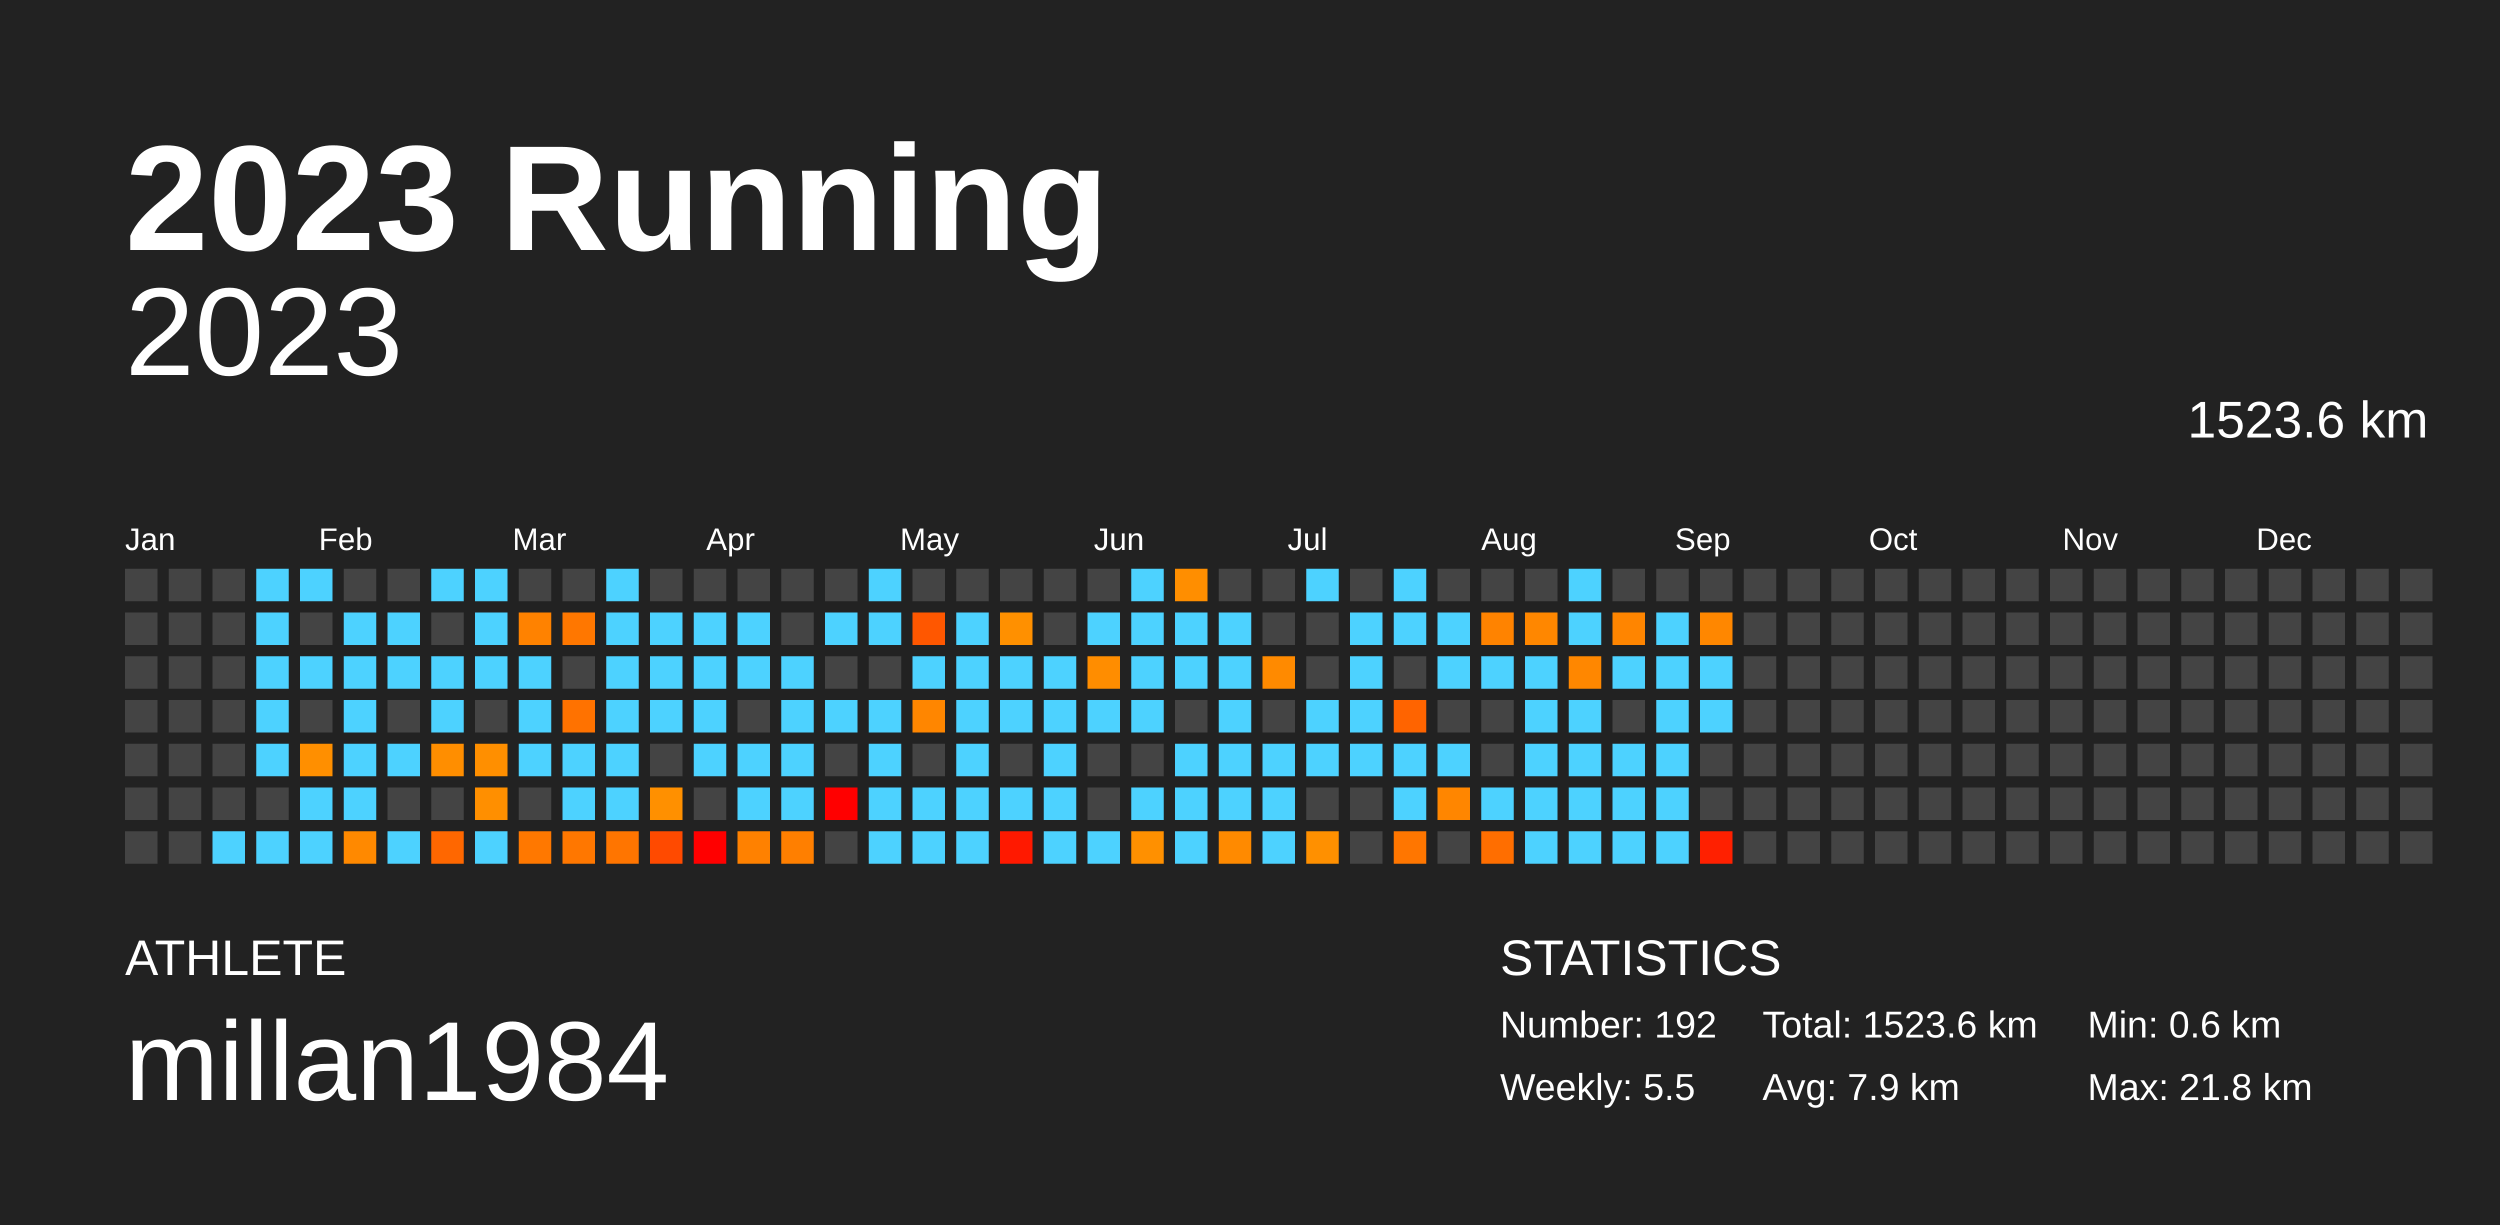
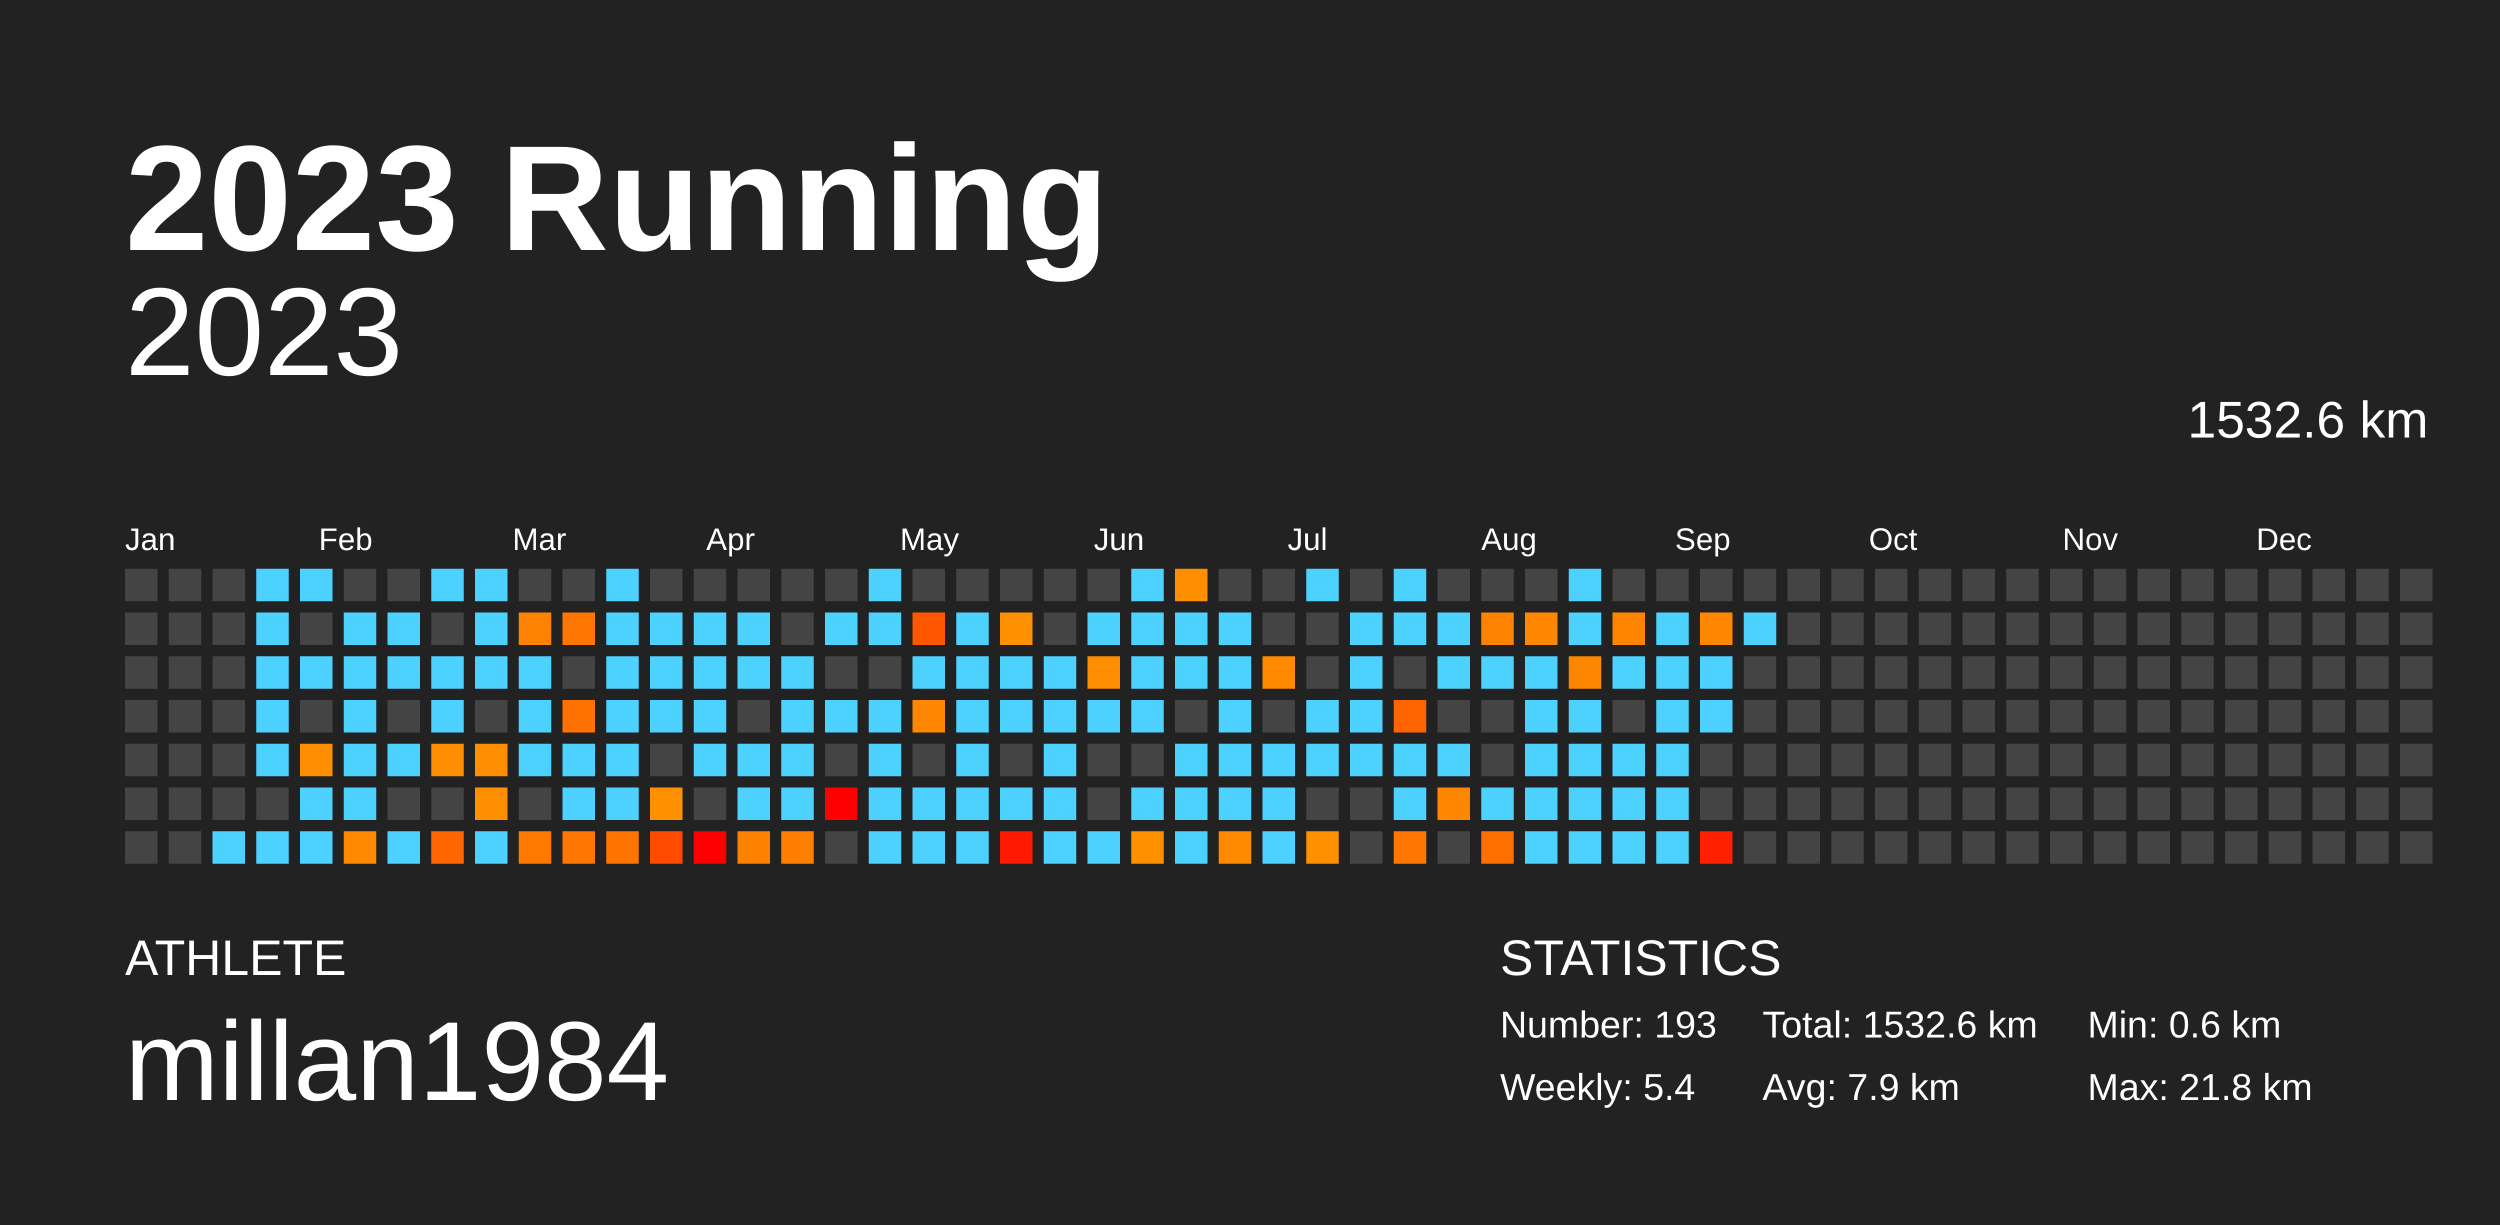
<svg xmlns="http://www.w3.org/2000/svg" baseProfile="full" height="98mm" version="1.1" viewBox="0,0,200,98" width="200mm">
  <defs />
  <rect fill="#222222" height="98" width="200" x="0" y="0" />
  <text fill="#FFFFFF" style="font-size:12px; font-family:Arial; font-weight:bold;" x="10" y="20">2023 Running</text>
  <text fill="#FFFFFF" style="font-size:4px; font-family:Arial" x="10" y="78">ATHLETE</text>
  <text fill="#FFFFFF" style="font-size:9px; font-family:Arial" x="10" y="88">millan1984</text>
  <text fill="#FFFFFF" style="font-size:4px; font-family:Arial" x="120" y="78">STATISTICS</text>
-   <text fill="#FFFFFF" style="font-size:3px; font-family:Arial" x="120" y="83">Number: 192</text>
-   <text fill="#FFFFFF" style="font-size:3px; font-family:Arial" x="120" y="88">Weekly: 5.5</text>
-   <text fill="#FFFFFF" style="font-size:3px; font-family:Arial" x="141" y="83">Total: 1523.6 km</text>
+   <text fill="#FFFFFF" style="font-size:3px; font-family:Arial" x="120" y="83">Number: 193</text>
+   <text fill="#FFFFFF" style="font-size:3px; font-family:Arial" x="120" y="88">Weekly: 5.4</text>
+   <text fill="#FFFFFF" style="font-size:3px; font-family:Arial" x="141" y="83">Total: 1532.6 km</text>
  <text fill="#FFFFFF" style="font-size:3px; font-family:Arial" x="141" y="88">Avg: 7.9 km</text>
  <text fill="#FFFFFF" style="font-size:3px; font-family:Arial" x="167" y="83">Min: 0.6 km</text>
  <text fill="#FFFFFF" style="font-size:3px; font-family:Arial" x="167" y="88">Max: 21.8 km</text>
  <text alignment-baseline="hanging" fill="#FFFFFF" style="font-size:10.0px; font-family:Arial;" x="10" y="30">2023</text>
-   <text alignment-baseline="hanging" fill="#FFFFFF" style="font-size:4.125px; font-family:Arial;" x="175" y="35">1523.6 km</text>
+   <text alignment-baseline="hanging" fill="#FFFFFF" style="font-size:4.125px; font-family:Arial;" x="175" y="35">1532.6 km</text>
  <text fill="#FFFFFF" style="font-size:2.5px; font-family:Arial" x="10.0" y="44">Jan</text>
  <text fill="#FFFFFF" style="font-size:2.5px; font-family:Arial" x="25.5" y="44">Feb</text>
  <text fill="#FFFFFF" style="font-size:2.5px; font-family:Arial" x="41.0" y="44">Mar</text>
  <text fill="#FFFFFF" style="font-size:2.5px; font-family:Arial" x="56.5" y="44">Apr</text>
  <text fill="#FFFFFF" style="font-size:2.5px; font-family:Arial" x="72.0" y="44">May</text>
  <text fill="#FFFFFF" style="font-size:2.5px; font-family:Arial" x="87.5" y="44">Jun</text>
  <text fill="#FFFFFF" style="font-size:2.5px; font-family:Arial" x="103.0" y="44">Jul</text>
  <text fill="#FFFFFF" style="font-size:2.5px; font-family:Arial" x="118.5" y="44">Aug</text>
  <text fill="#FFFFFF" style="font-size:2.5px; font-family:Arial" x="134.0" y="44">Sep</text>
  <text fill="#FFFFFF" style="font-size:2.5px; font-family:Arial" x="149.5" y="44">Oct</text>
  <text fill="#FFFFFF" style="font-size:2.5px; font-family:Arial" x="165.0" y="44">Nov</text>
  <text fill="#FFFFFF" style="font-size:2.5px; font-family:Arial" x="180.5" y="44">Dec</text>
  <rect fill="#444444" height="2.6" width="2.6" x="10.0" y="45.5" />
  <rect fill="#444444" height="2.6" width="2.6" x="10.0" y="49.0" />
  <rect fill="#444444" height="2.6" width="2.6" x="10.0" y="52.5" />
  <rect fill="#444444" height="2.6" width="2.6" x="10.0" y="56.0" />
  <rect fill="#444444" height="2.6" width="2.6" x="10.0" y="59.5" />
  <rect fill="#444444" height="2.6" width="2.6" x="10.0" y="63.0" />
  <rect fill="#444444" height="2.6" width="2.6" x="10.0" y="66.5" />
  <rect fill="#444444" height="2.6" width="2.6" x="13.5" y="45.5" />
  <rect fill="#444444" height="2.6" width="2.6" x="13.5" y="49.0" />
  <rect fill="#444444" height="2.6" width="2.6" x="13.5" y="52.5" />
  <rect fill="#444444" height="2.6" width="2.6" x="13.5" y="56.0" />
  <rect fill="#444444" height="2.6" width="2.6" x="13.5" y="59.5" />
  <rect fill="#444444" height="2.6" width="2.6" x="13.5" y="63.0" />
  <rect fill="#444444" height="2.6" width="2.6" x="13.5" y="66.5" />
  <rect fill="#444444" height="2.6" width="2.6" x="17.0" y="45.5" />
  <rect fill="#444444" height="2.6" width="2.6" x="17.0" y="49.0" />
  <rect fill="#444444" height="2.6" width="2.6" x="17.0" y="52.5" />
  <rect fill="#444444" height="2.6" width="2.6" x="17.0" y="56.0" />
  <rect fill="#444444" height="2.6" width="2.6" x="17.0" y="59.5" />
  <rect fill="#444444" height="2.6" width="2.6" x="17.0" y="63.0" />
  <rect fill="#4dd2ff" height="2.6" width="2.6" x="17.0" y="66.5" />
  <rect fill="#4dd2ff" height="2.6" width="2.6" x="20.5" y="45.5" />
  <rect fill="#4dd2ff" height="2.6" width="2.6" x="20.5" y="49.0" />
  <rect fill="#4dd2ff" height="2.6" width="2.6" x="20.5" y="52.5" />
  <rect fill="#4dd2ff" height="2.6" width="2.6" x="20.5" y="56.0" />
  <rect fill="#4dd2ff" height="2.6" width="2.6" x="20.5" y="59.5" />
  <rect fill="#444444" height="2.6" width="2.6" x="20.5" y="63.0" />
  <rect fill="#4dd2ff" height="2.6" width="2.6" x="20.5" y="66.5" />
  <rect fill="#4dd2ff" height="2.6" width="2.6" x="24.0" y="45.5" />
  <rect fill="#444444" height="2.6" width="2.6" x="24.0" y="49.0" />
  <rect fill="#4dd2ff" height="2.6" width="2.6" x="24.0" y="52.5" />
  <rect fill="#444444" height="2.6" width="2.6" x="24.0" y="56.0" />
  <rect fill="#ff8f00" height="2.6" width="2.6" x="24.0" y="59.5" />
  <rect fill="#4dd2ff" height="2.6" width="2.6" x="24.0" y="63.0" />
  <rect fill="#4dd2ff" height="2.6" width="2.6" x="24.0" y="66.5" />
  <rect fill="#444444" height="2.6" width="2.6" x="27.5" y="45.5" />
  <rect fill="#4dd2ff" height="2.6" width="2.6" x="27.5" y="49.0" />
  <rect fill="#4dd2ff" height="2.6" width="2.6" x="27.5" y="52.5" />
  <rect fill="#4dd2ff" height="2.6" width="2.6" x="27.5" y="56.0" />
  <rect fill="#4dd2ff" height="2.6" width="2.6" x="27.5" y="59.5" />
  <rect fill="#4dd2ff" height="2.6" width="2.6" x="27.5" y="63.0" />
  <rect fill="#ff8900" height="2.6" width="2.6" x="27.5" y="66.5" />
  <rect fill="#444444" height="2.6" width="2.6" x="31.0" y="45.5" />
  <rect fill="#4dd2ff" height="2.6" width="2.6" x="31.0" y="49.0" />
  <rect fill="#4dd2ff" height="2.6" width="2.6" x="31.0" y="52.5" />
  <rect fill="#444444" height="2.6" width="2.6" x="31.0" y="56.0" />
  <rect fill="#4dd2ff" height="2.6" width="2.6" x="31.0" y="59.5" />
  <rect fill="#444444" height="2.6" width="2.6" x="31.0" y="63.0" />
  <rect fill="#4dd2ff" height="2.6" width="2.6" x="31.0" y="66.5" />
  <rect fill="#4dd2ff" height="2.6" width="2.6" x="34.5" y="45.5" />
  <rect fill="#444444" height="2.6" width="2.6" x="34.5" y="49.0" />
  <rect fill="#4dd2ff" height="2.6" width="2.6" x="34.5" y="52.5" />
  <rect fill="#4dd2ff" height="2.6" width="2.6" x="34.5" y="56.0" />
  <rect fill="#ff8e00" height="2.6" width="2.6" x="34.5" y="59.5" />
  <rect fill="#444444" height="2.6" width="2.6" x="34.5" y="63.0" />
  <rect fill="#ff6700" height="2.6" width="2.6" x="34.5" y="66.5" />
  <rect fill="#4dd2ff" height="2.6" width="2.6" x="38.0" y="45.5" />
  <rect fill="#4dd2ff" height="2.6" width="2.6" x="38.0" y="49.0" />
  <rect fill="#4dd2ff" height="2.6" width="2.6" x="38.0" y="52.5" />
  <rect fill="#444444" height="2.6" width="2.6" x="38.0" y="56.0" />
  <rect fill="#ff8f00" height="2.6" width="2.6" x="38.0" y="59.5" />
  <rect fill="#ff8f00" height="2.6" width="2.6" x="38.0" y="63.0" />
  <rect fill="#4dd2ff" height="2.6" width="2.6" x="38.0" y="66.5" />
  <rect fill="#444444" height="2.6" width="2.6" x="41.5" y="45.5" />
  <rect fill="#ff8200" height="2.6" width="2.6" x="41.5" y="49.0" />
  <rect fill="#4dd2ff" height="2.6" width="2.6" x="41.5" y="52.5" />
  <rect fill="#4dd2ff" height="2.6" width="2.6" x="41.5" y="56.0" />
  <rect fill="#4dd2ff" height="2.6" width="2.6" x="41.5" y="59.5" />
  <rect fill="#444444" height="2.6" width="2.6" x="41.5" y="63.0" />
  <rect fill="#ff7800" height="2.6" width="2.6" x="41.5" y="66.5" />
  <rect fill="#444444" height="2.6" width="2.6" x="45.0" y="45.5" />
  <rect fill="#ff7700" height="2.6" width="2.6" x="45.0" y="49.0" />
  <rect fill="#444444" height="2.6" width="2.6" x="45.0" y="52.5" />
  <rect fill="#ff7200" height="2.6" width="2.6" x="45.0" y="56.0" />
  <rect fill="#4dd2ff" height="2.6" width="2.6" x="45.0" y="59.5" />
  <rect fill="#4dd2ff" height="2.6" width="2.6" x="45.0" y="63.0" />
  <rect fill="#ff7700" height="2.6" width="2.6" x="45.0" y="66.5" />
  <rect fill="#4dd2ff" height="2.6" width="2.6" x="48.5" y="45.5" />
  <rect fill="#4dd2ff" height="2.6" width="2.6" x="48.5" y="49.0" />
  <rect fill="#4dd2ff" height="2.6" width="2.6" x="48.5" y="52.5" />
  <rect fill="#4dd2ff" height="2.6" width="2.6" x="48.5" y="56.0" />
  <rect fill="#4dd2ff" height="2.6" width="2.6" x="48.5" y="59.5" />
  <rect fill="#4dd2ff" height="2.6" width="2.6" x="48.5" y="63.0" />
  <rect fill="#ff7500" height="2.6" width="2.6" x="48.5" y="66.5" />
  <rect fill="#444444" height="2.6" width="2.6" x="52.0" y="45.5" />
  <rect fill="#4dd2ff" height="2.6" width="2.6" x="52.0" y="49.0" />
  <rect fill="#4dd2ff" height="2.6" width="2.6" x="52.0" y="52.5" />
  <rect fill="#4dd2ff" height="2.6" width="2.6" x="52.0" y="56.0" />
  <rect fill="#444444" height="2.6" width="2.6" x="52.0" y="59.5" />
  <rect fill="#ff9000" height="2.6" width="2.6" x="52.0" y="63.0" />
  <rect fill="#ff4a00" height="2.6" width="2.6" x="52.0" y="66.5" />
  <rect fill="#444444" height="2.6" width="2.6" x="55.5" y="45.5" />
  <rect fill="#4dd2ff" height="2.6" width="2.6" x="55.5" y="49.0" />
  <rect fill="#4dd2ff" height="2.6" width="2.6" x="55.5" y="52.5" />
  <rect fill="#4dd2ff" height="2.6" width="2.6" x="55.5" y="56.0" />
  <rect fill="#4dd2ff" height="2.6" width="2.6" x="55.5" y="59.5" />
  <rect fill="#444444" height="2.6" width="2.6" x="55.5" y="63.0" />
  <rect fill="red" height="2.6" width="2.6" x="55.5" y="66.5" />
  <rect fill="#444444" height="2.6" width="2.6" x="59.0" y="45.5" />
  <rect fill="#4dd2ff" height="2.6" width="2.6" x="59.0" y="49.0" />
  <rect fill="#4dd2ff" height="2.6" width="2.6" x="59.0" y="52.5" />
  <rect fill="#444444" height="2.6" width="2.6" x="59.0" y="56.0" />
  <rect fill="#4dd2ff" height="2.6" width="2.6" x="59.0" y="59.5" />
  <rect fill="#4dd2ff" height="2.6" width="2.6" x="59.0" y="63.0" />
  <rect fill="#ff8100" height="2.6" width="2.6" x="59.0" y="66.5" />
  <rect fill="#444444" height="2.6" width="2.6" x="62.5" y="45.5" />
  <rect fill="#444444" height="2.6" width="2.6" x="62.5" y="49.0" />
  <rect fill="#4dd2ff" height="2.6" width="2.6" x="62.5" y="52.5" />
  <rect fill="#4dd2ff" height="2.6" width="2.6" x="62.5" y="56.0" />
  <rect fill="#4dd2ff" height="2.6" width="2.6" x="62.5" y="59.5" />
  <rect fill="#4dd2ff" height="2.6" width="2.6" x="62.5" y="63.0" />
  <rect fill="#ff7f00" height="2.6" width="2.6" x="62.5" y="66.5" />
  <rect fill="#444444" height="2.6" width="2.6" x="66.0" y="45.5" />
  <rect fill="#4dd2ff" height="2.6" width="2.6" x="66.0" y="49.0" />
  <rect fill="#444444" height="2.6" width="2.6" x="66.0" y="52.5" />
  <rect fill="#4dd2ff" height="2.6" width="2.6" x="66.0" y="56.0" />
  <rect fill="#444444" height="2.6" width="2.6" x="66.0" y="59.5" />
  <rect fill="red" height="2.6" width="2.6" x="66.0" y="63.0" />
  <rect fill="#444444" height="2.6" width="2.6" x="66.0" y="66.5" />
  <rect fill="#4dd2ff" height="2.6" width="2.6" x="69.5" y="45.5" />
  <rect fill="#4dd2ff" height="2.6" width="2.6" x="69.5" y="49.0" />
  <rect fill="#444444" height="2.6" width="2.6" x="69.5" y="52.5" />
  <rect fill="#4dd2ff" height="2.6" width="2.6" x="69.5" y="56.0" />
  <rect fill="#4dd2ff" height="2.6" width="2.6" x="69.5" y="59.5" />
  <rect fill="#4dd2ff" height="2.6" width="2.6" x="69.5" y="63.0" />
  <rect fill="#4dd2ff" height="2.6" width="2.6" x="69.5" y="66.5" />
  <rect fill="#444444" height="2.6" width="2.6" x="73.0" y="45.5" />
  <rect fill="#ff5700" height="2.6" width="2.6" x="73.0" y="49.0" />
  <rect fill="#4dd2ff" height="2.6" width="2.6" x="73.0" y="52.5" />
  <rect fill="#ff8600" height="2.6" width="2.6" x="73.0" y="56.0" />
  <rect fill="#444444" height="2.6" width="2.6" x="73.0" y="59.5" />
  <rect fill="#4dd2ff" height="2.6" width="2.6" x="73.0" y="63.0" />
  <rect fill="#4dd2ff" height="2.6" width="2.6" x="73.0" y="66.5" />
  <rect fill="#444444" height="2.6" width="2.6" x="76.5" y="45.5" />
  <rect fill="#4dd2ff" height="2.6" width="2.6" x="76.5" y="49.0" />
  <rect fill="#4dd2ff" height="2.6" width="2.6" x="76.5" y="52.5" />
  <rect fill="#4dd2ff" height="2.6" width="2.6" x="76.5" y="56.0" />
  <rect fill="#4dd2ff" height="2.6" width="2.6" x="76.5" y="59.5" />
  <rect fill="#4dd2ff" height="2.6" width="2.6" x="76.5" y="63.0" />
  <rect fill="#4dd2ff" height="2.6" width="2.6" x="76.5" y="66.5" />
  <rect fill="#444444" height="2.6" width="2.6" x="80.0" y="45.5" />
  <rect fill="#ff9000" height="2.6" width="2.6" x="80.0" y="49.0" />
  <rect fill="#4dd2ff" height="2.6" width="2.6" x="80.0" y="52.5" />
  <rect fill="#4dd2ff" height="2.6" width="2.6" x="80.0" y="56.0" />
  <rect fill="#444444" height="2.6" width="2.6" x="80.0" y="59.5" />
  <rect fill="#4dd2ff" height="2.6" width="2.6" x="80.0" y="63.0" />
  <rect fill="#ff1900" height="2.6" width="2.6" x="80.0" y="66.5" />
  <rect fill="#444444" height="2.6" width="2.6" x="83.5" y="45.5" />
  <rect fill="#444444" height="2.6" width="2.6" x="83.5" y="49.0" />
  <rect fill="#4dd2ff" height="2.6" width="2.6" x="83.5" y="52.5" />
  <rect fill="#4dd2ff" height="2.6" width="2.6" x="83.5" y="56.0" />
  <rect fill="#4dd2ff" height="2.6" width="2.6" x="83.5" y="59.5" />
  <rect fill="#4dd2ff" height="2.6" width="2.6" x="83.5" y="63.0" />
  <rect fill="#4dd2ff" height="2.6" width="2.6" x="83.5" y="66.5" />
  <rect fill="#444444" height="2.6" width="2.6" x="87.0" y="45.5" />
  <rect fill="#4dd2ff" height="2.6" width="2.6" x="87.0" y="49.0" />
  <rect fill="#ff8d00" height="2.6" width="2.6" x="87.0" y="52.5" />
  <rect fill="#4dd2ff" height="2.6" width="2.6" x="87.0" y="56.0" />
  <rect fill="#444444" height="2.6" width="2.6" x="87.0" y="59.5" />
  <rect fill="#444444" height="2.6" width="2.6" x="87.0" y="63.0" />
  <rect fill="#4dd2ff" height="2.6" width="2.6" x="87.0" y="66.5" />
  <rect fill="#4dd2ff" height="2.6" width="2.6" x="90.5" y="45.5" />
  <rect fill="#4dd2ff" height="2.6" width="2.6" x="90.5" y="49.0" />
  <rect fill="#4dd2ff" height="2.6" width="2.6" x="90.5" y="52.5" />
  <rect fill="#4dd2ff" height="2.6" width="2.6" x="90.5" y="56.0" />
  <rect fill="#444444" height="2.6" width="2.6" x="90.5" y="59.5" />
  <rect fill="#4dd2ff" height="2.6" width="2.6" x="90.5" y="63.0" />
  <rect fill="#ff9000" height="2.6" width="2.6" x="90.5" y="66.5" />
  <rect fill="#ff8e00" height="2.6" width="2.6" x="94.0" y="45.5" />
  <rect fill="#4dd2ff" height="2.6" width="2.6" x="94.0" y="49.0" />
  <rect fill="#4dd2ff" height="2.6" width="2.6" x="94.0" y="52.5" />
  <rect fill="#444444" height="2.6" width="2.6" x="94.0" y="56.0" />
  <rect fill="#4dd2ff" height="2.6" width="2.6" x="94.0" y="59.5" />
  <rect fill="#4dd2ff" height="2.6" width="2.6" x="94.0" y="63.0" />
  <rect fill="#4dd2ff" height="2.6" width="2.6" x="94.0" y="66.5" />
  <rect fill="#444444" height="2.6" width="2.6" x="97.5" y="45.5" />
  <rect fill="#4dd2ff" height="2.6" width="2.6" x="97.5" y="49.0" />
  <rect fill="#4dd2ff" height="2.6" width="2.6" x="97.5" y="52.5" />
  <rect fill="#4dd2ff" height="2.6" width="2.6" x="97.5" y="56.0" />
  <rect fill="#4dd2ff" height="2.6" width="2.6" x="97.5" y="59.5" />
  <rect fill="#4dd2ff" height="2.6" width="2.6" x="97.5" y="63.0" />
  <rect fill="#ff8a00" height="2.6" width="2.6" x="97.5" y="66.5" />
  <rect fill="#444444" height="2.6" width="2.6" x="101.0" y="45.5" />
  <rect fill="#444444" height="2.6" width="2.6" x="101.0" y="49.0" />
  <rect fill="#ff8a00" height="2.6" width="2.6" x="101.0" y="52.5" />
  <rect fill="#444444" height="2.6" width="2.6" x="101.0" y="56.0" />
  <rect fill="#4dd2ff" height="2.6" width="2.6" x="101.0" y="59.5" />
  <rect fill="#4dd2ff" height="2.6" width="2.6" x="101.0" y="63.0" />
  <rect fill="#4dd2ff" height="2.6" width="2.6" x="101.0" y="66.5" />
  <rect fill="#4dd2ff" height="2.6" width="2.6" x="104.5" y="45.5" />
  <rect fill="#444444" height="2.6" width="2.6" x="104.5" y="49.0" />
  <rect fill="#444444" height="2.6" width="2.6" x="104.5" y="52.5" />
  <rect fill="#4dd2ff" height="2.6" width="2.6" x="104.5" y="56.0" />
  <rect fill="#4dd2ff" height="2.6" width="2.6" x="104.5" y="59.5" />
  <rect fill="#444444" height="2.6" width="2.6" x="104.5" y="63.0" />
  <rect fill="#ff9000" height="2.6" width="2.6" x="104.5" y="66.5" />
  <rect fill="#444444" height="2.6" width="2.6" x="108.0" y="45.5" />
  <rect fill="#4dd2ff" height="2.6" width="2.6" x="108.0" y="49.0" />
  <rect fill="#4dd2ff" height="2.6" width="2.6" x="108.0" y="52.5" />
  <rect fill="#4dd2ff" height="2.6" width="2.6" x="108.0" y="56.0" />
  <rect fill="#4dd2ff" height="2.6" width="2.6" x="108.0" y="59.5" />
  <rect fill="#444444" height="2.6" width="2.6" x="108.0" y="63.0" />
  <rect fill="#444444" height="2.6" width="2.6" x="108.0" y="66.5" />
  <rect fill="#4dd2ff" height="2.6" width="2.6" x="111.5" y="45.5" />
  <rect fill="#4dd2ff" height="2.6" width="2.6" x="111.5" y="49.0" />
  <rect fill="#444444" height="2.6" width="2.6" x="111.5" y="52.5" />
  <rect fill="#ff6400" height="2.6" width="2.6" x="111.5" y="56.0" />
  <rect fill="#4dd2ff" height="2.6" width="2.6" x="111.5" y="59.5" />
  <rect fill="#4dd2ff" height="2.6" width="2.6" x="111.5" y="63.0" />
  <rect fill="#ff7600" height="2.6" width="2.6" x="111.5" y="66.5" />
  <rect fill="#444444" height="2.6" width="2.6" x="115.0" y="45.5" />
  <rect fill="#4dd2ff" height="2.6" width="2.6" x="115.0" y="49.0" />
  <rect fill="#4dd2ff" height="2.6" width="2.6" x="115.0" y="52.5" />
  <rect fill="#444444" height="2.6" width="2.6" x="115.0" y="56.0" />
  <rect fill="#4dd2ff" height="2.6" width="2.6" x="115.0" y="59.5" />
  <rect fill="#ff8600" height="2.6" width="2.6" x="115.0" y="63.0" />
  <rect fill="#444444" height="2.6" width="2.6" x="115.0" y="66.5" />
  <rect fill="#444444" height="2.6" width="2.6" x="118.5" y="45.5" />
  <rect fill="#ff8300" height="2.6" width="2.6" x="118.5" y="49.0" />
  <rect fill="#4dd2ff" height="2.6" width="2.6" x="118.5" y="52.5" />
  <rect fill="#444444" height="2.6" width="2.6" x="118.5" y="56.0" />
  <rect fill="#444444" height="2.6" width="2.6" x="118.5" y="59.5" />
  <rect fill="#4dd2ff" height="2.6" width="2.6" x="118.5" y="63.0" />
  <rect fill="#ff6e00" height="2.6" width="2.6" x="118.5" y="66.5" />
  <rect fill="#444444" height="2.6" width="2.6" x="122.0" y="45.5" />
  <rect fill="#ff8700" height="2.6" width="2.6" x="122.0" y="49.0" />
  <rect fill="#4dd2ff" height="2.6" width="2.6" x="122.0" y="52.5" />
  <rect fill="#4dd2ff" height="2.6" width="2.6" x="122.0" y="56.0" />
  <rect fill="#4dd2ff" height="2.6" width="2.6" x="122.0" y="59.5" />
  <rect fill="#4dd2ff" height="2.6" width="2.6" x="122.0" y="63.0" />
  <rect fill="#4dd2ff" height="2.6" width="2.6" x="122.0" y="66.5" />
  <rect fill="#4dd2ff" height="2.6" width="2.6" x="125.5" y="45.5" />
  <rect fill="#4dd2ff" height="2.6" width="2.6" x="125.5" y="49.0" />
  <rect fill="#ff8700" height="2.6" width="2.6" x="125.5" y="52.5" />
  <rect fill="#4dd2ff" height="2.6" width="2.6" x="125.5" y="56.0" />
  <rect fill="#4dd2ff" height="2.6" width="2.6" x="125.5" y="59.5" />
  <rect fill="#4dd2ff" height="2.6" width="2.6" x="125.5" y="63.0" />
  <rect fill="#4dd2ff" height="2.6" width="2.6" x="125.5" y="66.5" />
  <rect fill="#444444" height="2.6" width="2.6" x="129.0" y="45.5" />
  <rect fill="#ff8500" height="2.6" width="2.6" x="129.0" y="49.0" />
  <rect fill="#4dd2ff" height="2.6" width="2.6" x="129.0" y="52.5" />
  <rect fill="#444444" height="2.6" width="2.6" x="129.0" y="56.0" />
  <rect fill="#4dd2ff" height="2.6" width="2.6" x="129.0" y="59.5" />
  <rect fill="#4dd2ff" height="2.6" width="2.6" x="129.0" y="63.0" />
  <rect fill="#4dd2ff" height="2.6" width="2.6" x="129.0" y="66.5" />
  <rect fill="#444444" height="2.6" width="2.6" x="132.5" y="45.5" />
  <rect fill="#4dd2ff" height="2.6" width="2.6" x="132.5" y="49.0" />
  <rect fill="#4dd2ff" height="2.6" width="2.6" x="132.5" y="52.5" />
  <rect fill="#4dd2ff" height="2.6" width="2.6" x="132.5" y="56.0" />
  <rect fill="#4dd2ff" height="2.6" width="2.6" x="132.5" y="59.5" />
  <rect fill="#4dd2ff" height="2.6" width="2.6" x="132.5" y="63.0" />
  <rect fill="#4dd2ff" height="2.6" width="2.6" x="132.5" y="66.5" />
  <rect fill="#444444" height="2.6" width="2.6" x="136.0" y="45.5" />
  <rect fill="#ff8700" height="2.6" width="2.6" x="136.0" y="49.0" />
  <rect fill="#4dd2ff" height="2.6" width="2.6" x="136.0" y="52.5" />
  <rect fill="#4dd2ff" height="2.6" width="2.6" x="136.0" y="56.0" />
  <rect fill="#444444" height="2.6" width="2.6" x="136.0" y="59.5" />
  <rect fill="#444444" height="2.6" width="2.6" x="136.0" y="63.0" />
  <rect fill="#ff2000" height="2.6" width="2.6" x="136.0" y="66.5" />
  <rect fill="#444444" height="2.6" width="2.6" x="139.5" y="45.5" />
-   <rect fill="#444444" height="2.6" width="2.6" x="139.5" y="49.0" />
+   <rect fill="#4dd2ff" height="2.6" width="2.6" x="139.5" y="49.0" />
  <rect fill="#444444" height="2.6" width="2.6" x="139.5" y="52.5" />
  <rect fill="#444444" height="2.6" width="2.6" x="139.5" y="56.0" />
  <rect fill="#444444" height="2.6" width="2.6" x="139.5" y="59.5" />
  <rect fill="#444444" height="2.6" width="2.6" x="139.5" y="63.0" />
  <rect fill="#444444" height="2.6" width="2.6" x="139.5" y="66.5" />
  <rect fill="#444444" height="2.6" width="2.6" x="143.0" y="45.5" />
  <rect fill="#444444" height="2.6" width="2.6" x="143.0" y="49.0" />
  <rect fill="#444444" height="2.6" width="2.6" x="143.0" y="52.5" />
  <rect fill="#444444" height="2.6" width="2.6" x="143.0" y="56.0" />
  <rect fill="#444444" height="2.6" width="2.6" x="143.0" y="59.5" />
  <rect fill="#444444" height="2.6" width="2.6" x="143.0" y="63.0" />
  <rect fill="#444444" height="2.6" width="2.6" x="143.0" y="66.5" />
  <rect fill="#444444" height="2.6" width="2.6" x="146.5" y="45.5" />
  <rect fill="#444444" height="2.6" width="2.6" x="146.5" y="49.0" />
  <rect fill="#444444" height="2.6" width="2.6" x="146.5" y="52.5" />
  <rect fill="#444444" height="2.6" width="2.6" x="146.5" y="56.0" />
  <rect fill="#444444" height="2.6" width="2.6" x="146.5" y="59.5" />
  <rect fill="#444444" height="2.6" width="2.6" x="146.5" y="63.0" />
  <rect fill="#444444" height="2.6" width="2.6" x="146.5" y="66.5" />
  <rect fill="#444444" height="2.6" width="2.6" x="150.0" y="45.5" />
  <rect fill="#444444" height="2.6" width="2.6" x="150.0" y="49.0" />
  <rect fill="#444444" height="2.6" width="2.6" x="150.0" y="52.5" />
  <rect fill="#444444" height="2.6" width="2.6" x="150.0" y="56.0" />
  <rect fill="#444444" height="2.6" width="2.6" x="150.0" y="59.5" />
  <rect fill="#444444" height="2.6" width="2.6" x="150.0" y="63.0" />
  <rect fill="#444444" height="2.6" width="2.6" x="150.0" y="66.5" />
  <rect fill="#444444" height="2.6" width="2.6" x="153.5" y="45.5" />
  <rect fill="#444444" height="2.6" width="2.6" x="153.5" y="49.0" />
  <rect fill="#444444" height="2.6" width="2.6" x="153.5" y="52.5" />
  <rect fill="#444444" height="2.6" width="2.6" x="153.5" y="56.0" />
  <rect fill="#444444" height="2.6" width="2.6" x="153.5" y="59.5" />
  <rect fill="#444444" height="2.6" width="2.6" x="153.5" y="63.0" />
  <rect fill="#444444" height="2.6" width="2.6" x="153.5" y="66.5" />
  <rect fill="#444444" height="2.6" width="2.6" x="157.0" y="45.5" />
  <rect fill="#444444" height="2.6" width="2.6" x="157.0" y="49.0" />
  <rect fill="#444444" height="2.6" width="2.6" x="157.0" y="52.5" />
  <rect fill="#444444" height="2.6" width="2.6" x="157.0" y="56.0" />
  <rect fill="#444444" height="2.6" width="2.6" x="157.0" y="59.5" />
  <rect fill="#444444" height="2.6" width="2.6" x="157.0" y="63.0" />
  <rect fill="#444444" height="2.6" width="2.6" x="157.0" y="66.5" />
  <rect fill="#444444" height="2.6" width="2.6" x="160.5" y="45.5" />
  <rect fill="#444444" height="2.6" width="2.6" x="160.5" y="49.0" />
  <rect fill="#444444" height="2.6" width="2.6" x="160.5" y="52.5" />
  <rect fill="#444444" height="2.6" width="2.6" x="160.5" y="56.0" />
  <rect fill="#444444" height="2.6" width="2.6" x="160.5" y="59.5" />
  <rect fill="#444444" height="2.6" width="2.6" x="160.5" y="63.0" />
  <rect fill="#444444" height="2.6" width="2.6" x="160.5" y="66.5" />
  <rect fill="#444444" height="2.6" width="2.6" x="164.0" y="45.5" />
  <rect fill="#444444" height="2.6" width="2.6" x="164.0" y="49.0" />
  <rect fill="#444444" height="2.6" width="2.6" x="164.0" y="52.5" />
  <rect fill="#444444" height="2.6" width="2.6" x="164.0" y="56.0" />
  <rect fill="#444444" height="2.6" width="2.6" x="164.0" y="59.5" />
  <rect fill="#444444" height="2.6" width="2.6" x="164.0" y="63.0" />
  <rect fill="#444444" height="2.6" width="2.6" x="164.0" y="66.5" />
  <rect fill="#444444" height="2.6" width="2.6" x="167.5" y="45.5" />
  <rect fill="#444444" height="2.6" width="2.6" x="167.5" y="49.0" />
  <rect fill="#444444" height="2.6" width="2.6" x="167.5" y="52.5" />
  <rect fill="#444444" height="2.6" width="2.6" x="167.5" y="56.0" />
  <rect fill="#444444" height="2.6" width="2.6" x="167.5" y="59.5" />
  <rect fill="#444444" height="2.6" width="2.6" x="167.5" y="63.0" />
  <rect fill="#444444" height="2.6" width="2.6" x="167.5" y="66.5" />
  <rect fill="#444444" height="2.6" width="2.6" x="171.0" y="45.5" />
  <rect fill="#444444" height="2.6" width="2.6" x="171.0" y="49.0" />
  <rect fill="#444444" height="2.6" width="2.6" x="171.0" y="52.5" />
  <rect fill="#444444" height="2.6" width="2.6" x="171.0" y="56.0" />
  <rect fill="#444444" height="2.6" width="2.6" x="171.0" y="59.5" />
  <rect fill="#444444" height="2.6" width="2.6" x="171.0" y="63.0" />
  <rect fill="#444444" height="2.6" width="2.6" x="171.0" y="66.5" />
  <rect fill="#444444" height="2.6" width="2.6" x="174.5" y="45.5" />
  <rect fill="#444444" height="2.6" width="2.6" x="174.5" y="49.0" />
  <rect fill="#444444" height="2.6" width="2.6" x="174.5" y="52.5" />
  <rect fill="#444444" height="2.6" width="2.6" x="174.5" y="56.0" />
  <rect fill="#444444" height="2.6" width="2.6" x="174.5" y="59.5" />
  <rect fill="#444444" height="2.6" width="2.6" x="174.5" y="63.0" />
  <rect fill="#444444" height="2.6" width="2.6" x="174.5" y="66.5" />
  <rect fill="#444444" height="2.6" width="2.6" x="178.0" y="45.5" />
  <rect fill="#444444" height="2.6" width="2.6" x="178.0" y="49.0" />
  <rect fill="#444444" height="2.6" width="2.6" x="178.0" y="52.5" />
  <rect fill="#444444" height="2.6" width="2.6" x="178.0" y="56.0" />
  <rect fill="#444444" height="2.6" width="2.6" x="178.0" y="59.5" />
  <rect fill="#444444" height="2.6" width="2.6" x="178.0" y="63.0" />
  <rect fill="#444444" height="2.6" width="2.6" x="178.0" y="66.5" />
  <rect fill="#444444" height="2.6" width="2.6" x="181.5" y="45.5" />
  <rect fill="#444444" height="2.6" width="2.6" x="181.5" y="49.0" />
  <rect fill="#444444" height="2.6" width="2.6" x="181.5" y="52.5" />
  <rect fill="#444444" height="2.6" width="2.6" x="181.5" y="56.0" />
  <rect fill="#444444" height="2.6" width="2.6" x="181.5" y="59.5" />
  <rect fill="#444444" height="2.6" width="2.6" x="181.5" y="63.0" />
  <rect fill="#444444" height="2.6" width="2.6" x="181.5" y="66.5" />
  <rect fill="#444444" height="2.6" width="2.6" x="185.0" y="45.5" />
  <rect fill="#444444" height="2.6" width="2.6" x="185.0" y="49.0" />
  <rect fill="#444444" height="2.6" width="2.6" x="185.0" y="52.5" />
  <rect fill="#444444" height="2.6" width="2.6" x="185.0" y="56.0" />
  <rect fill="#444444" height="2.6" width="2.6" x="185.0" y="59.5" />
  <rect fill="#444444" height="2.6" width="2.6" x="185.0" y="63.0" />
  <rect fill="#444444" height="2.6" width="2.6" x="185.0" y="66.5" />
  <rect fill="#444444" height="2.6" width="2.6" x="188.5" y="45.5" />
  <rect fill="#444444" height="2.6" width="2.6" x="188.5" y="49.0" />
  <rect fill="#444444" height="2.6" width="2.6" x="188.5" y="52.5" />
  <rect fill="#444444" height="2.6" width="2.6" x="188.5" y="56.0" />
  <rect fill="#444444" height="2.6" width="2.6" x="188.5" y="59.5" />
  <rect fill="#444444" height="2.6" width="2.6" x="188.5" y="63.0" />
  <rect fill="#444444" height="2.6" width="2.6" x="188.5" y="66.5" />
  <rect fill="#444444" height="2.6" width="2.6" x="192.0" y="45.5" />
  <rect fill="#444444" height="2.6" width="2.6" x="192.0" y="49.0" />
  <rect fill="#444444" height="2.6" width="2.6" x="192.0" y="52.5" />
  <rect fill="#444444" height="2.6" width="2.6" x="192.0" y="56.0" />
  <rect fill="#444444" height="2.6" width="2.6" x="192.0" y="59.5" />
  <rect fill="#444444" height="2.6" width="2.6" x="192.0" y="63.0" />
  <rect fill="#444444" height="2.6" width="2.6" x="192.0" y="66.5" />
</svg>
